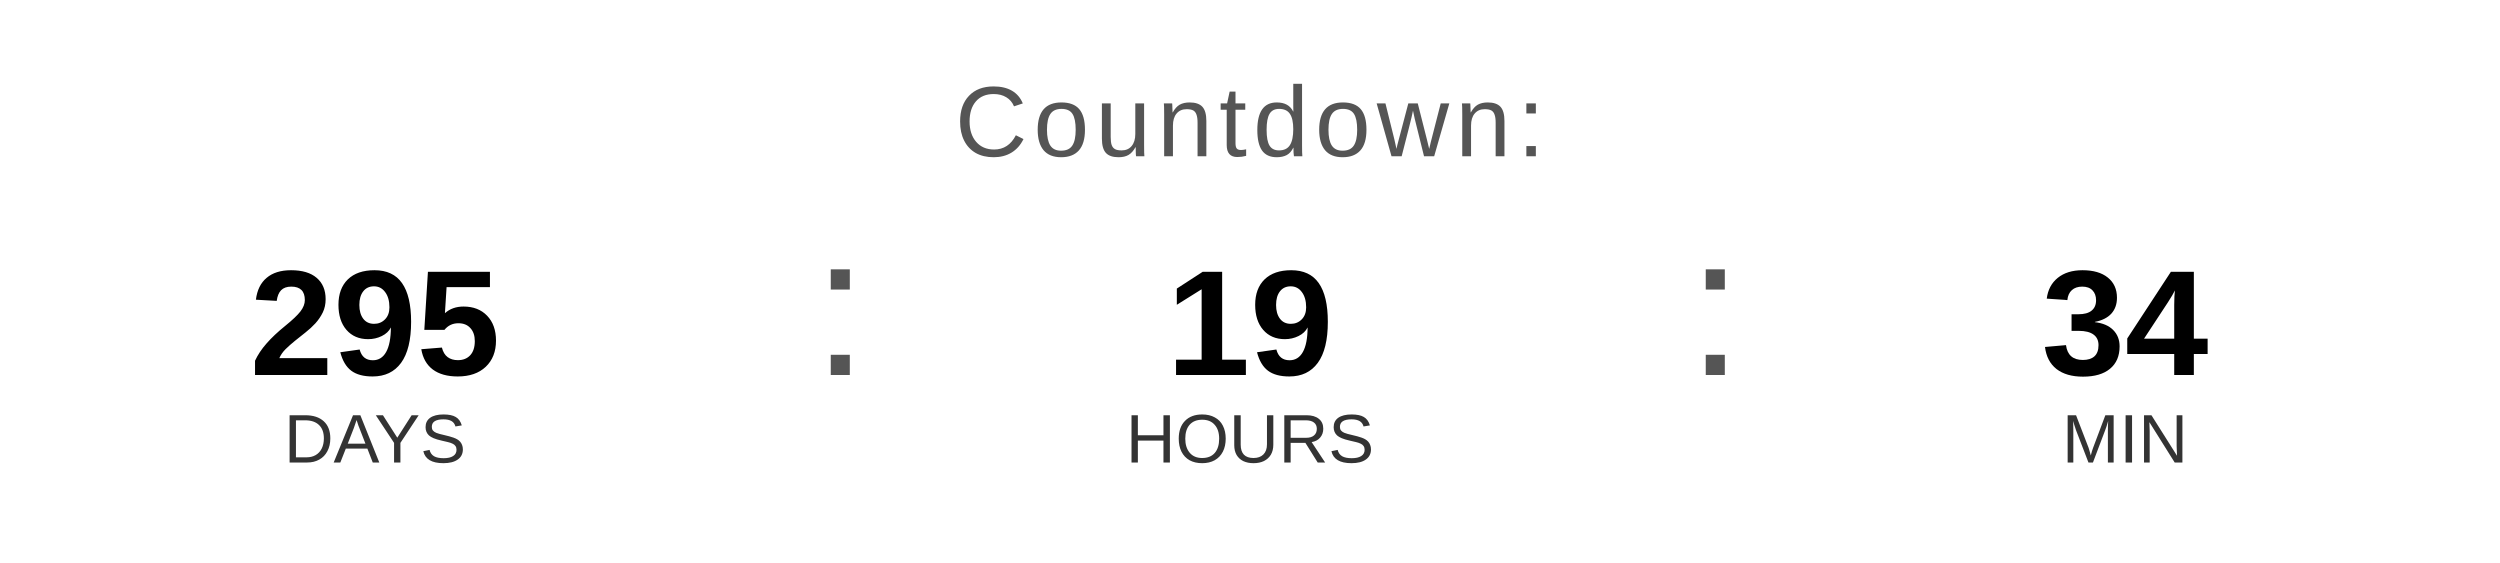
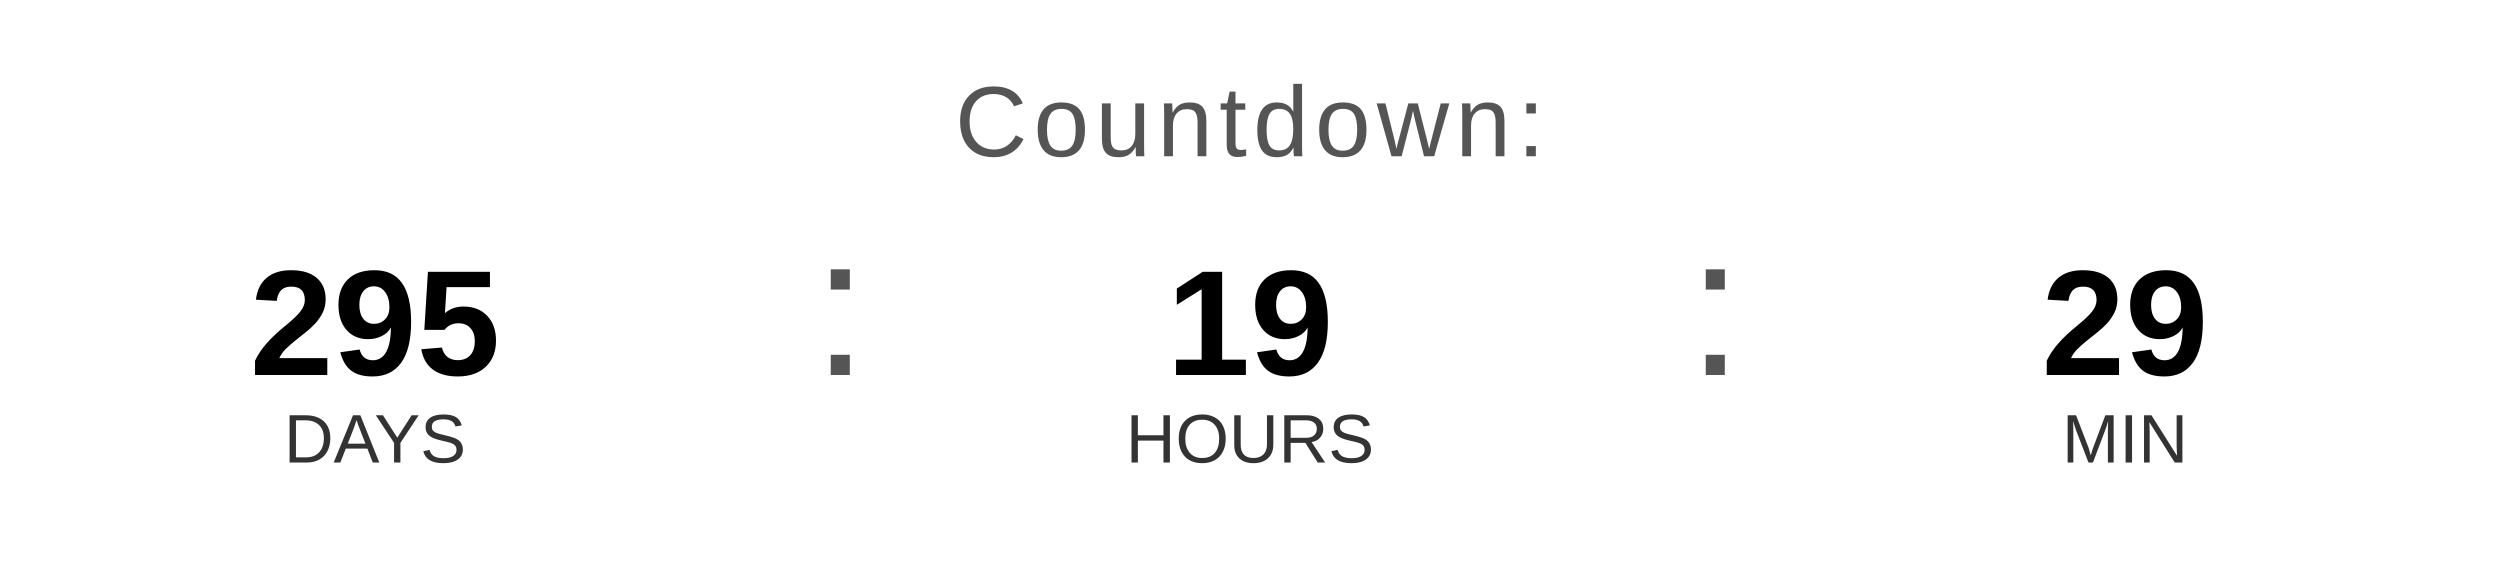
<svg xmlns="http://www.w3.org/2000/svg" width="400" height="90" viewBox="0 0 400 90">
  <text x="200" y="25" font-family="Arial, Helvetica, sans-serif" font-size="16" fill="#555555" text-anchor="middle" letter-spacing="1">
    Countdown:
  </text>
  <text x="60" y="60" font-family="Arial, Helvetica, sans-serif" font-size="24" font-weight="bold" fill="#000000" text-anchor="middle">295</text>
  <text x="60" y="74" font-family="Arial, Helvetica, sans-serif" font-size="11" fill="#333333" text-anchor="middle">DAYS</text>
  <text x="130" y="60" font-family="Arial, sans-serif" font-size="32" fill="#555555">:</text>
  <text x="200" y="60" font-family="Arial, Helvetica, sans-serif" font-size="24" font-weight="bold" fill="#000000" text-anchor="middle">19</text>
  <text x="200" y="74" font-family="Arial, Helvetica, sans-serif" font-size="11" fill="#333333" text-anchor="middle">HOURS</text>
  <text x="270" y="60" font-family="Arial, sans-serif" font-size="32" fill="#555555">:</text>
-   <text x="340" y="60" font-family="Arial, Helvetica, sans-serif" font-size="24" font-weight="bold" fill="#000000" text-anchor="middle">34</text>
+   <text x="340" y="60" font-family="Arial, Helvetica, sans-serif" font-size="24" font-weight="bold" fill="#000000" text-anchor="middle">29</text>
  <text x="340" y="74" font-family="Arial, Helvetica, sans-serif" font-size="11" fill="#333333" text-anchor="middle">MIN</text>
</svg>
